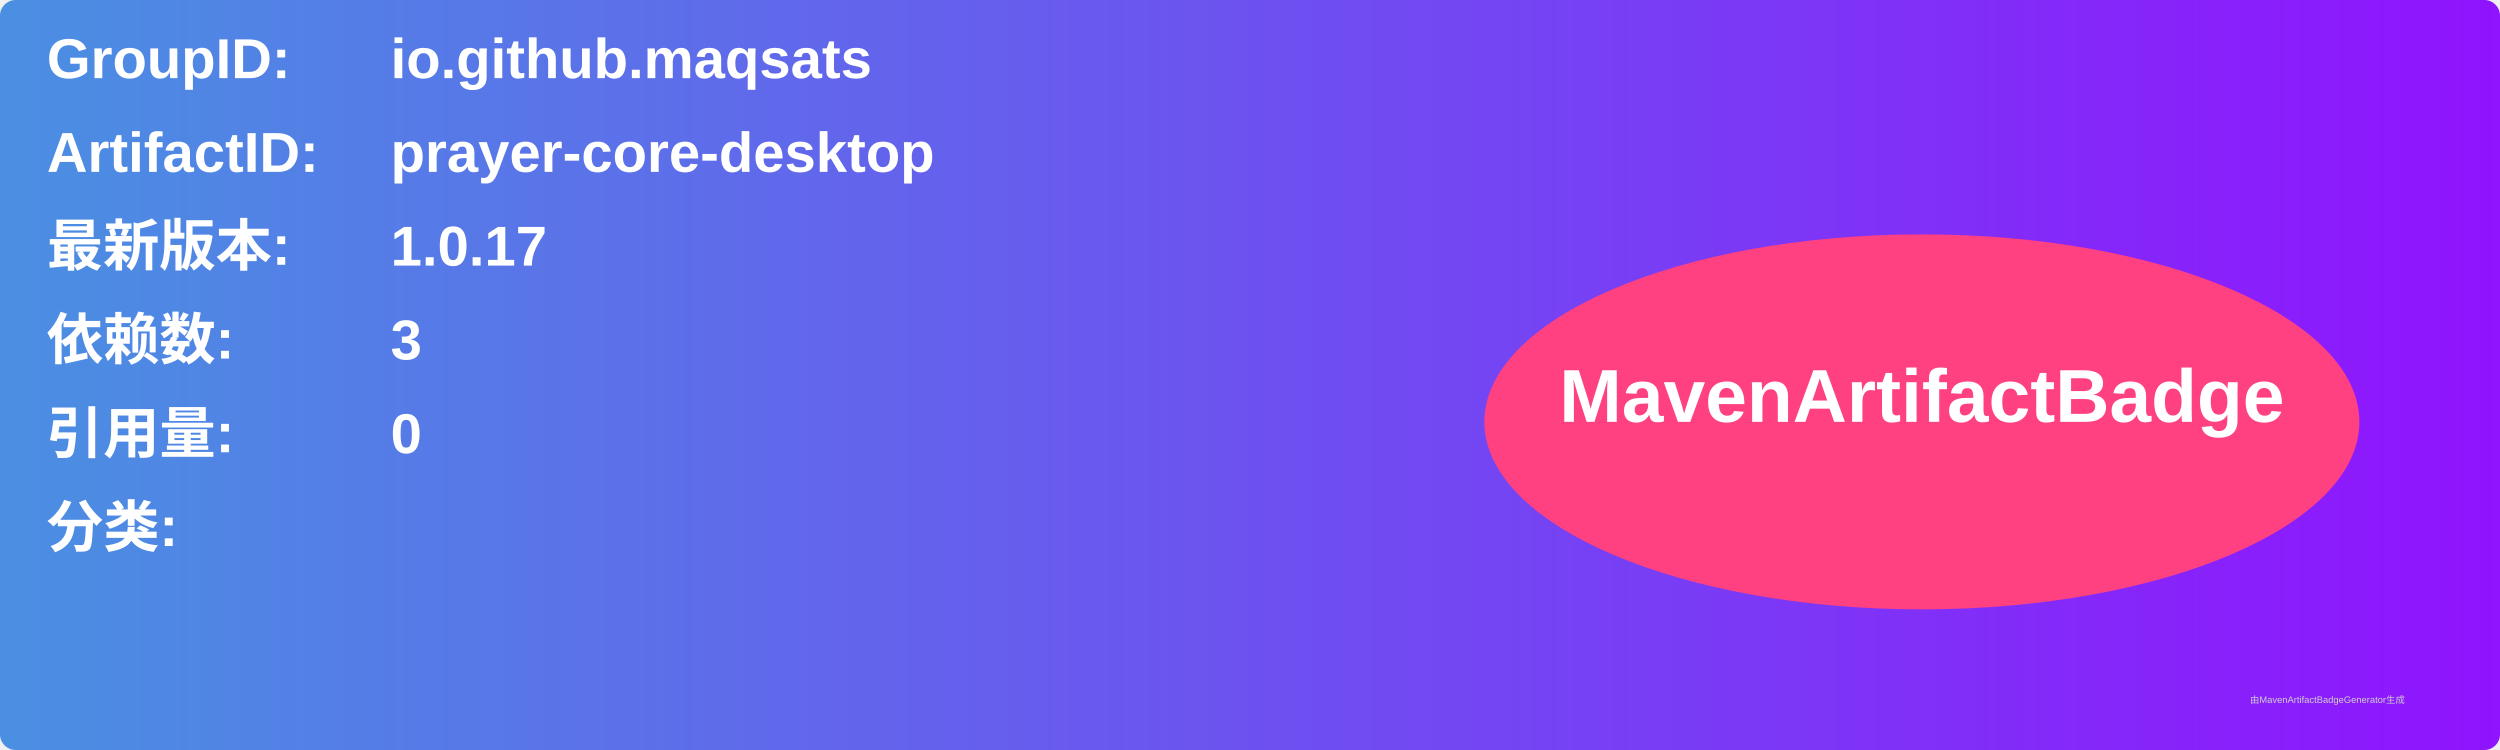
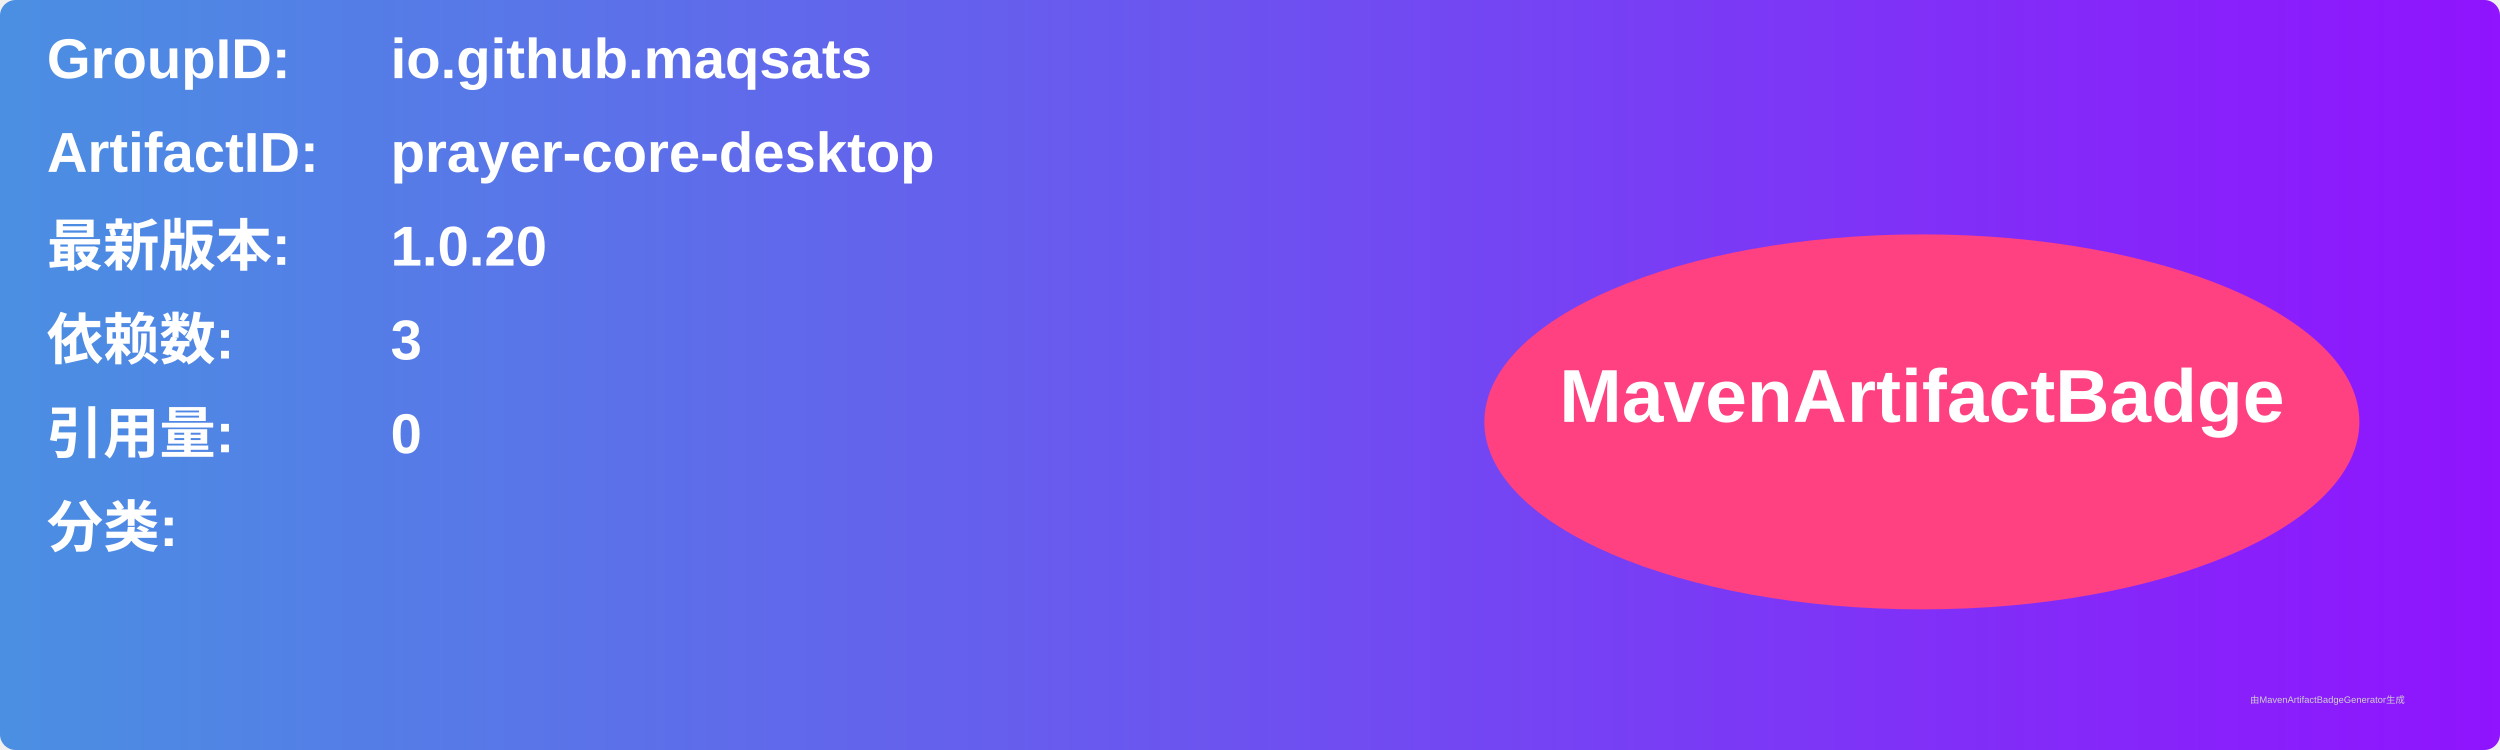
<svg xmlns="http://www.w3.org/2000/svg" width="800" height="240" viewBox="0 0 800 240">
  <linearGradient id="grad" x1="0%" y1="0%" x2="100%" y2="0%">
    <stop offset="0%" stop-color="#4a90e2" />
    <stop offset="100%" stop-color="#9013fe" />
  </linearGradient>
  <rect width="100%" height="100%" rx="5" ry="5" fill="url(#grad)" />
  <g transform="translate(15, 15)">
    <text x="0" y="10" font-family="Arial" font-size="18" fill="white" font-weight="bold" width="260">GroupID:</text>
    <text x="110" y="10" font-family="Arial" font-size="18" fill="white" font-weight="bold" width="460">io.github.maqsats</text>
    <text x="0" y="40" font-family="Arial" font-size="18" fill="white" font-weight="bold" width="260">ArtifactID:</text>
    <text x="110" y="40" font-family="Arial" font-size="18" fill="white" font-weight="bold" width="460">prayer-core-desktop</text>
    <text x="0" y="70" font-family="Arial" font-size="18" fill="white" font-weight="bold">最新版本:</text>
    <text x="110" y="70" font-family="Arial" font-size="18" fill="white" font-weight="bold">
-       <tspan font-weight="bold">1.0.17</tspan>
+       <tspan font-weight="bold">1.0.20</tspan>
    </text>
    <text x="0" y="100" font-family="Arial" font-size="18" fill="white" font-weight="bold">依赖数: </text>
    <text x="110" y="100" font-family="Arial" font-size="18" fill="white">
      <tspan font-weight="bold">3</tspan>
    </text>
    <text x="0" y="130" font-family="Arial" font-size="18" fill="white" font-weight="bold">引用量: </text>
    <text x="110" y="130" font-family="Arial" font-size="18" fill="white">
      <tspan font-weight="bold">0</tspan>
    </text>
    <text x="0" y="160" font-family="Arial" font-size="18" fill="white" font-weight="bold">分类:</text>
    <text x="10" y="190" font-family="Arial" font-size="10" fill="white">
      <tspan font-weight="bold" />
    </text>
    <ellipse cx="600" cy="120" rx="140" ry="60" fill="#ff4081" />
    <text x="600" y="120" text-anchor="middle" font-family="Arial" font-size="24" fill="white" font-weight="bold">MavenArtifactBadge</text>
  </g>
  <text x="720" y="225" font-family="Arial" font-size="3" fill="#d0d0d0">由MavenArtifactBadgeGenerator生成</text>
</svg>
